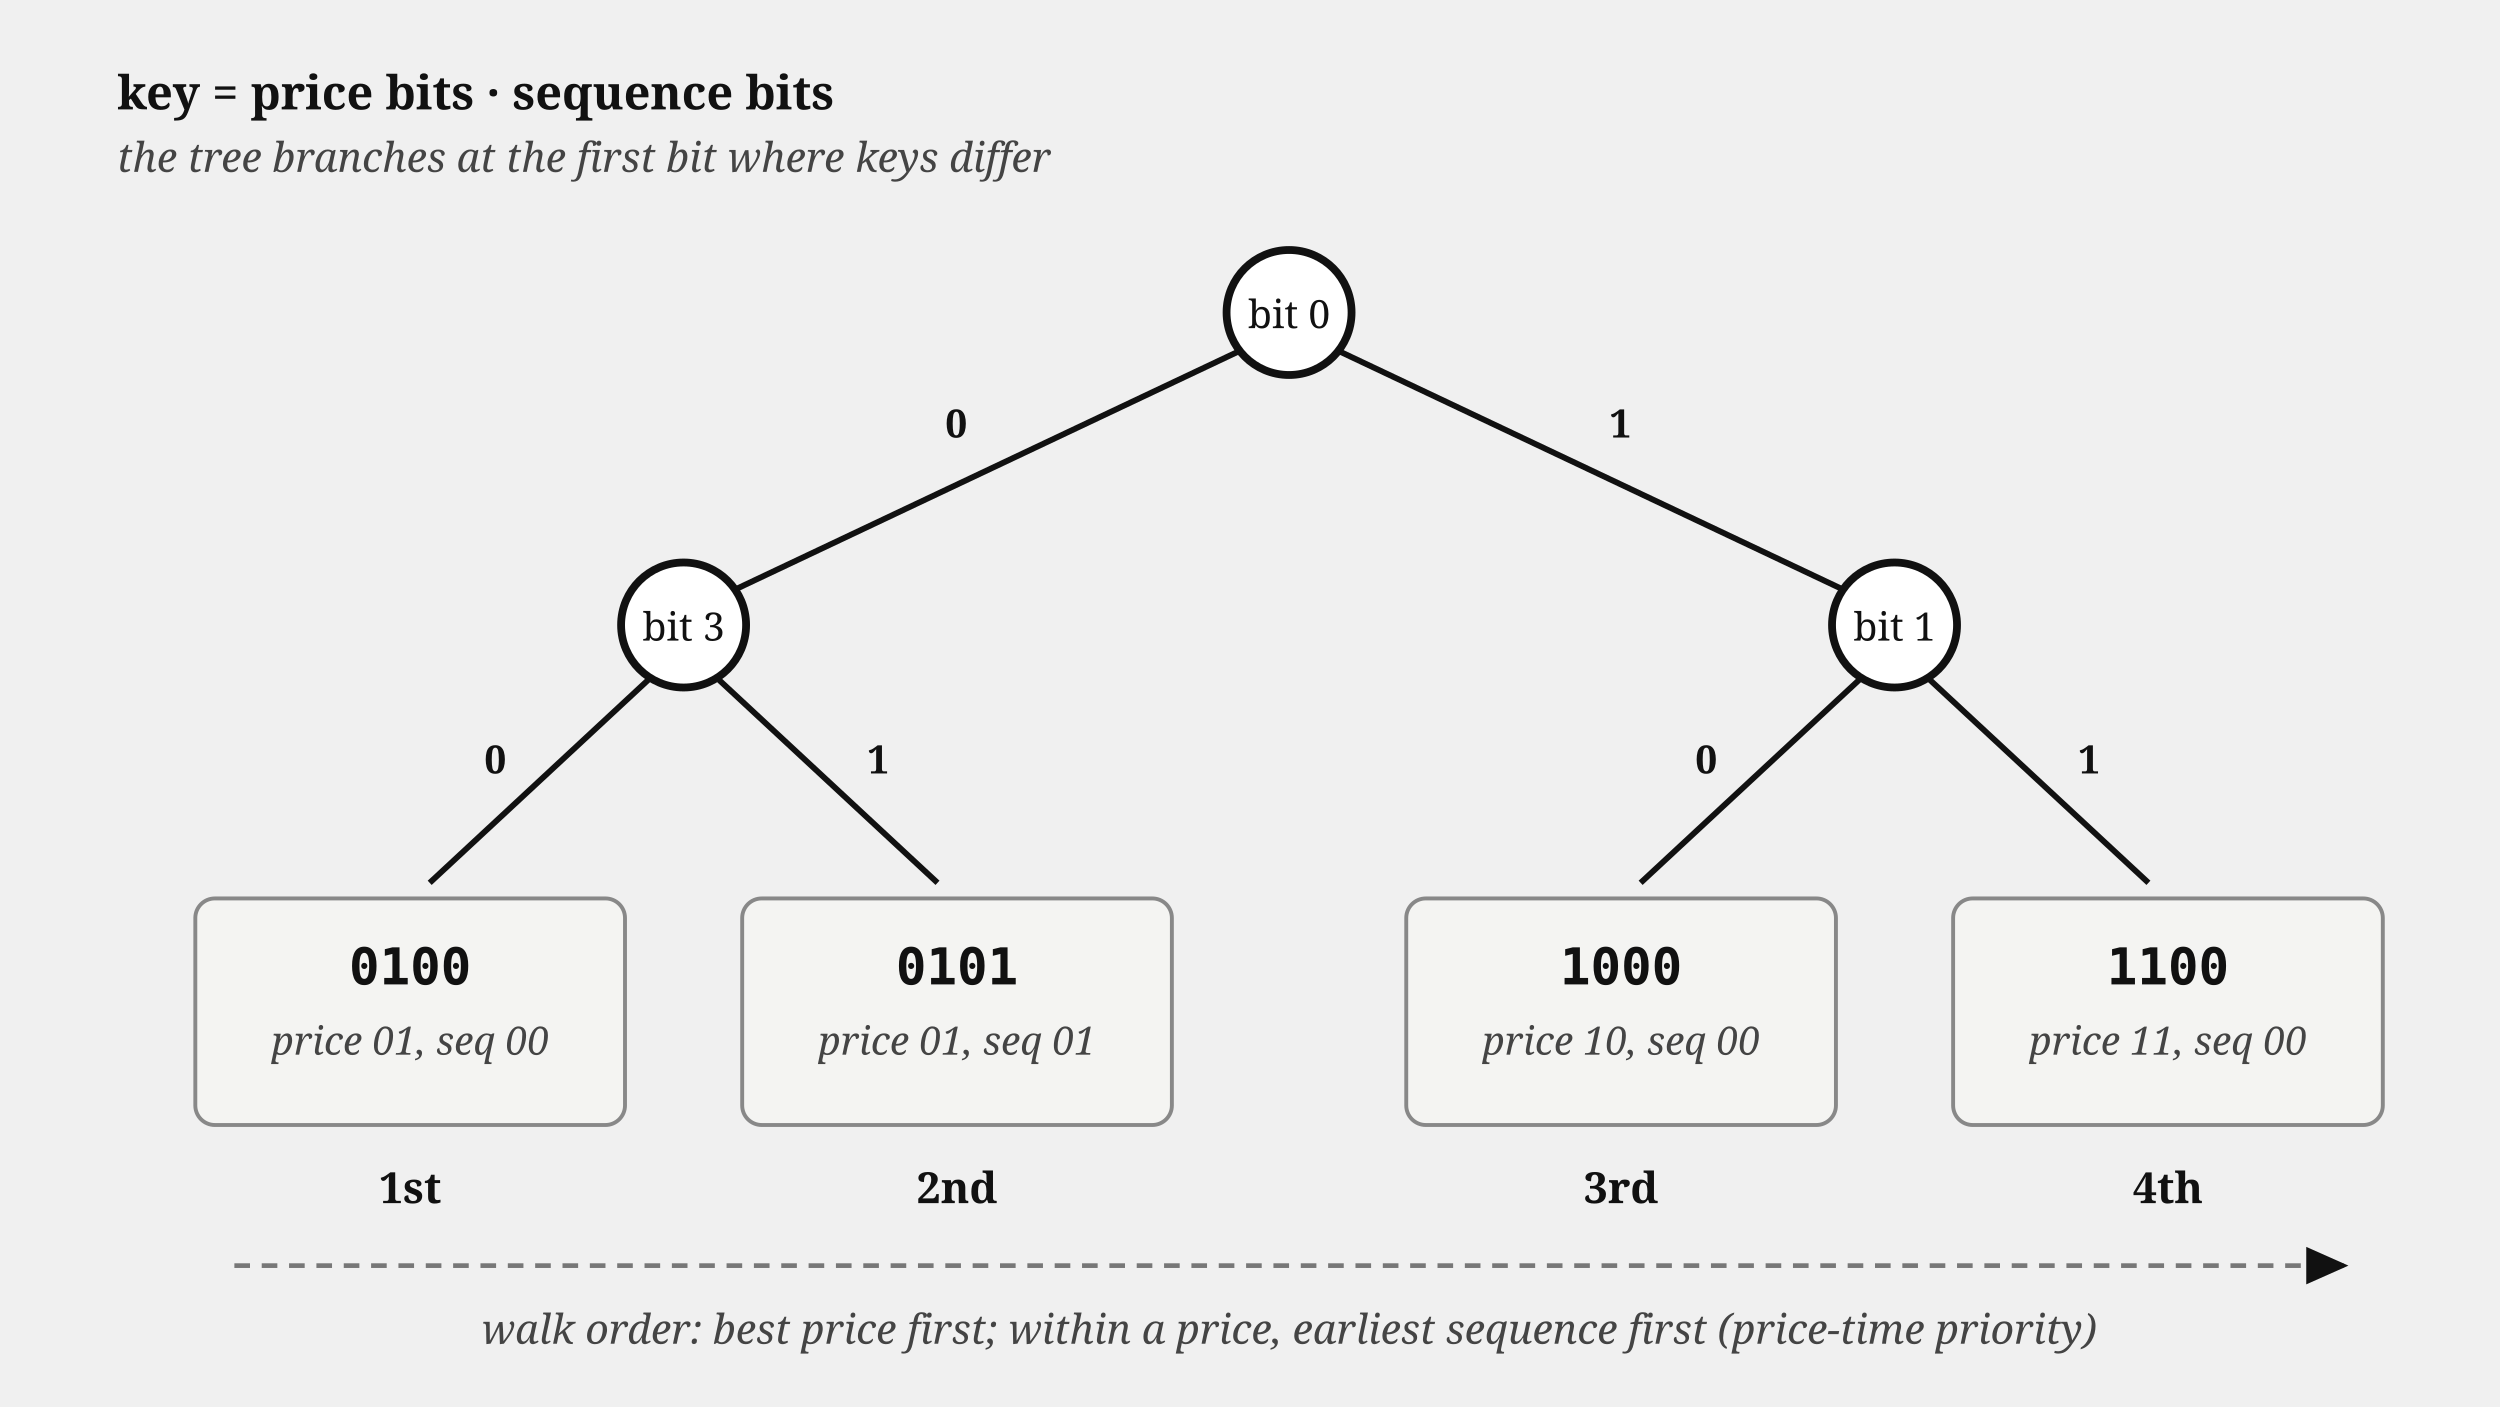
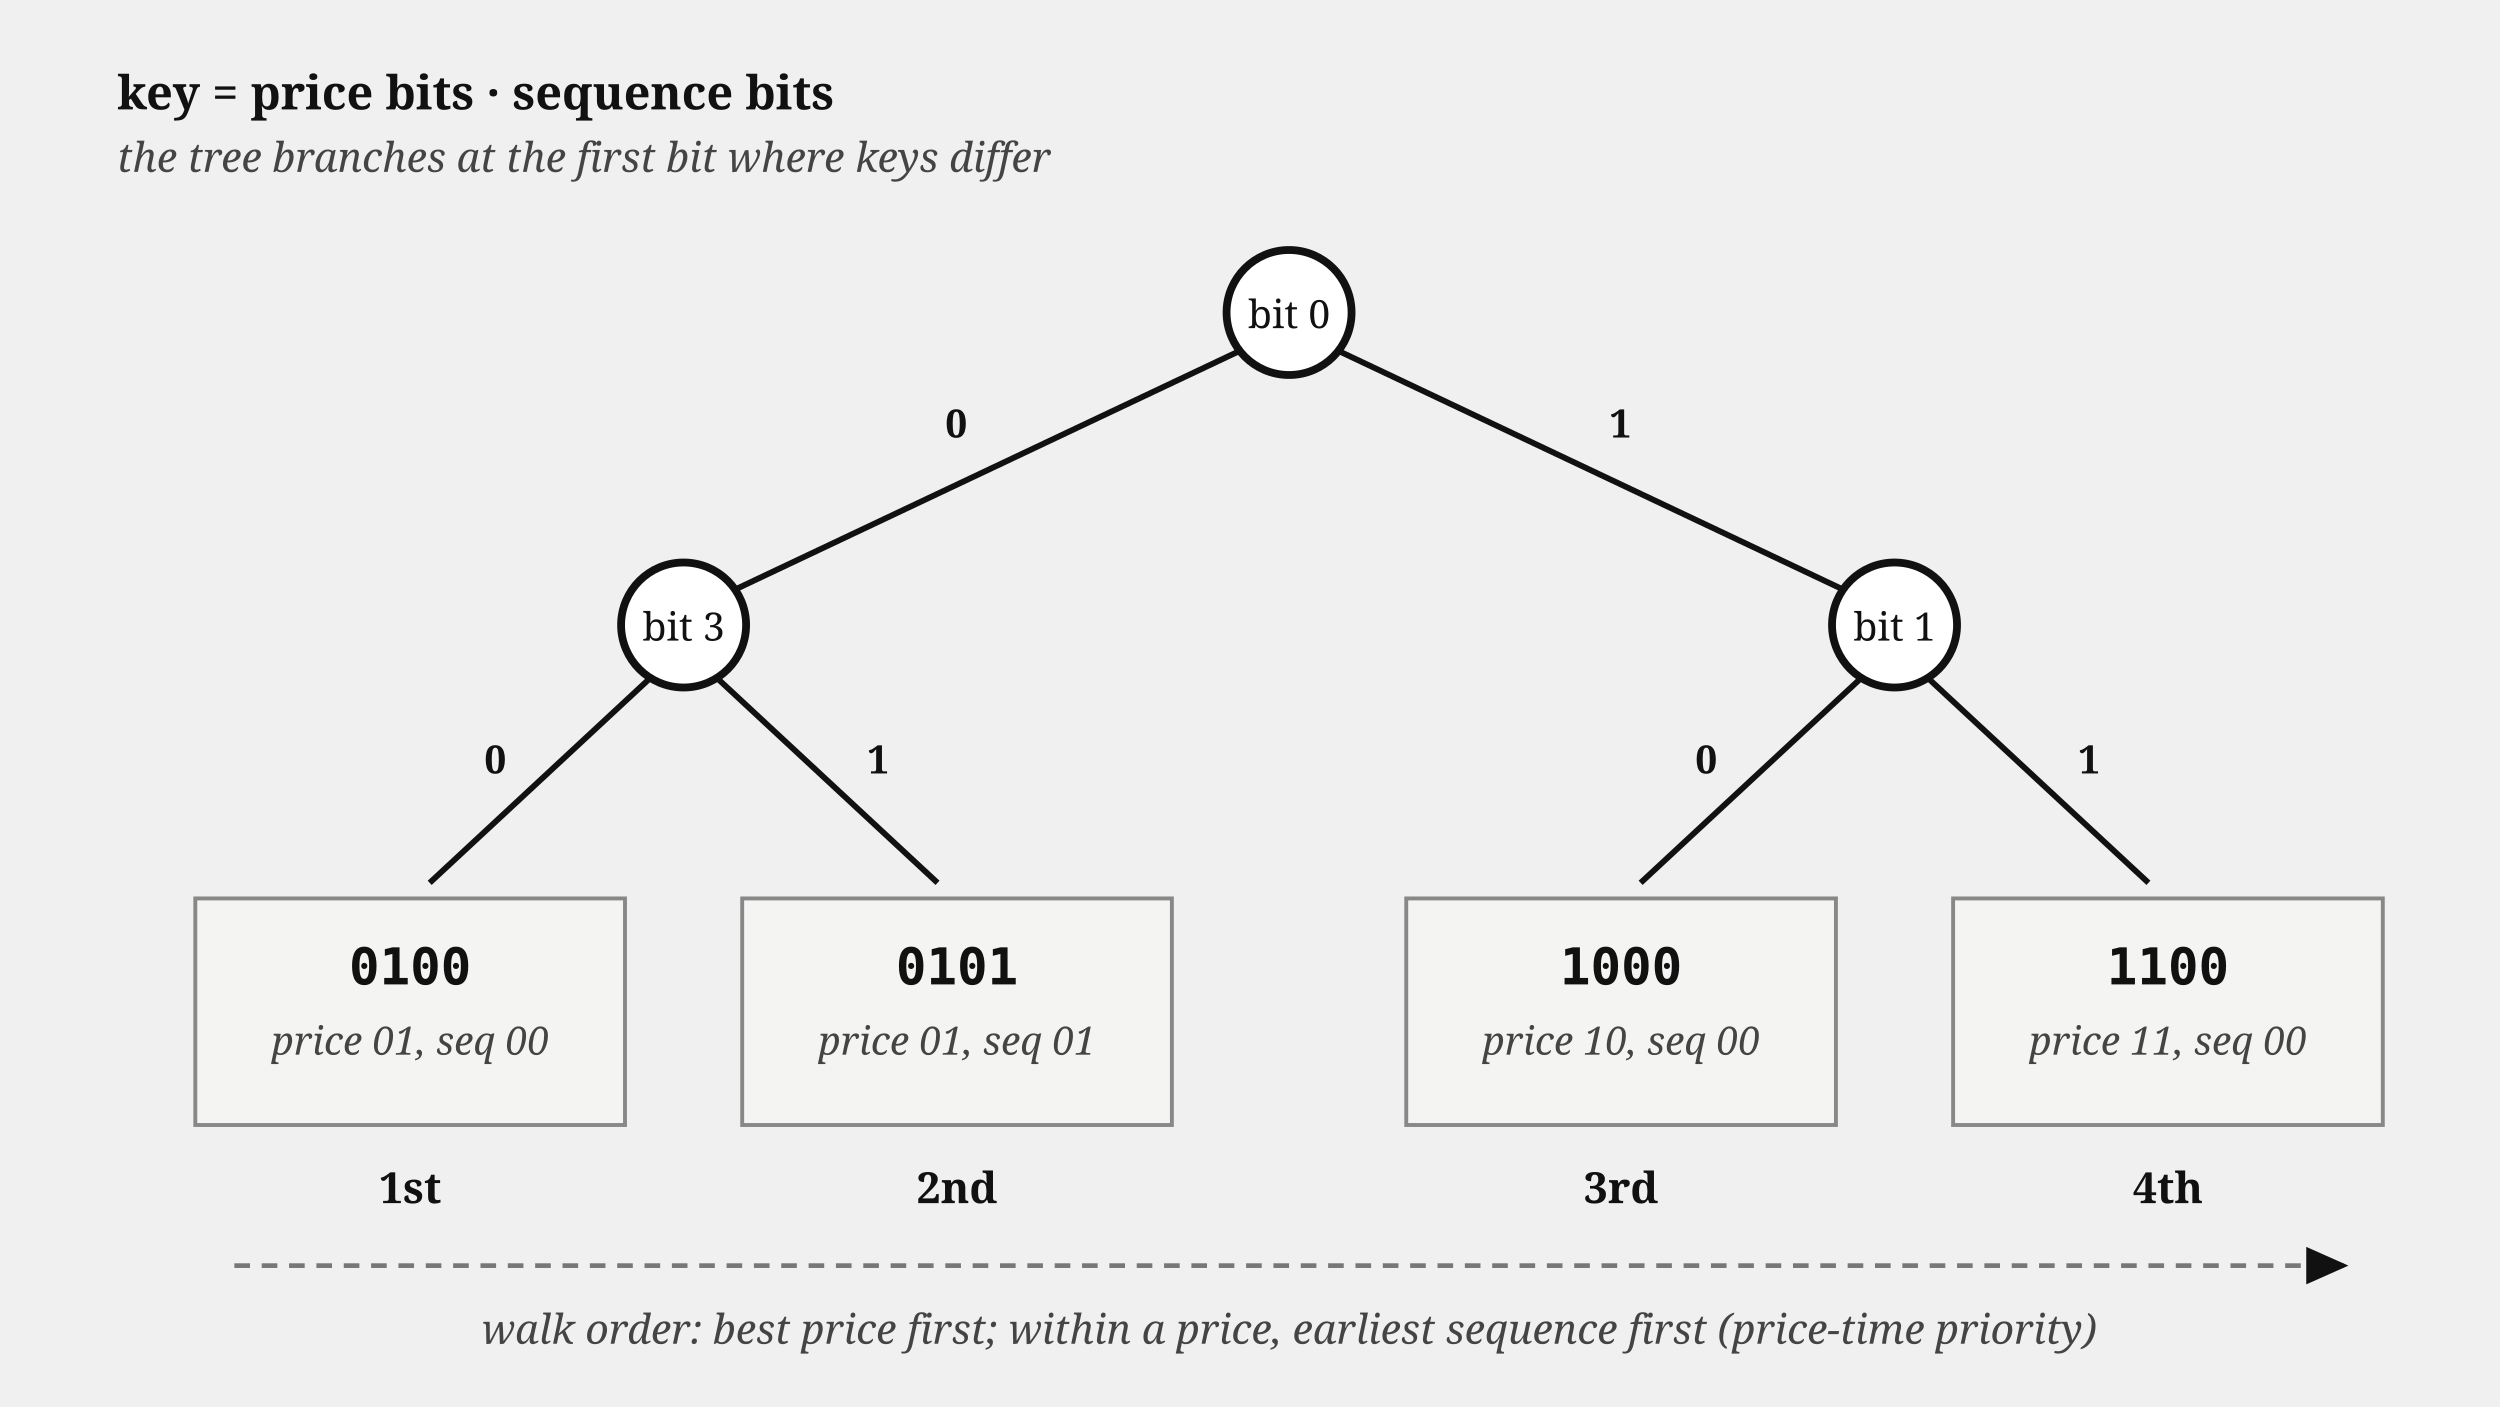
<svg xmlns="http://www.w3.org/2000/svg" viewBox="0 0 640 360" font-family="Georgia, serif" fill="#111">
  <defs>
    <marker id="order-book-critbit-arr" markerWidth="9" markerHeight="8" refX="8" refY="4" orient="auto">
      <path d="M0,0 L9,4 L0,8 z" fill="#111" />
    </marker>
  </defs>
  <text x="30" y="28" font-size="12" font-weight="bold">key = price bits · sequence bits</text>
  <text x="30" y="44" font-size="10.5" font-style="italic" fill="#444">the tree branches at the first bit where keys differ</text>
  <circle cx="330" cy="80" r="16" fill="#fff" stroke="#111" stroke-width="2" />
  <text x="330" y="84" font-size="10" text-anchor="middle">bit 0</text>
  <circle cx="175" cy="160" r="16" fill="#fff" stroke="#111" stroke-width="2" />
  <text x="175" y="164" font-size="10" text-anchor="middle">bit 3</text>
  <circle cx="485" cy="160" r="16" fill="#fff" stroke="#111" stroke-width="2" />
  <text x="485" y="164" font-size="10" text-anchor="middle">bit 1</text>
  <line x1="317" y1="90" x2="188" y2="151" stroke="#111" stroke-width="1.5" />
  <text x="242" y="112" font-size="10" font-weight="bold">0</text>
  <line x1="343" y1="90" x2="472" y2="151" stroke="#111" stroke-width="1.5" />
  <text x="412" y="112" font-size="10" font-weight="bold">1</text>
  <line x1="166" y1="174" x2="110" y2="226" stroke="#111" stroke-width="1.5" />
  <text x="124" y="198" font-size="10" font-weight="bold">0</text>
  <line x1="184" y1="174" x2="240" y2="226" stroke="#111" stroke-width="1.5" />
  <text x="222" y="198" font-size="10" font-weight="bold">1</text>
  <line x1="476" y1="174" x2="420" y2="226" stroke="#111" stroke-width="1.5" />
  <text x="434" y="198" font-size="10" font-weight="bold">0</text>
  <line x1="494" y1="174" x2="550" y2="226" stroke="#111" stroke-width="1.5" />
  <text x="532" y="198" font-size="10" font-weight="bold">1</text>
-   <rect x="50" y="230" width="110" height="58" rx="5" fill="#f4f4f2" stroke="#888" stroke-width="1" />
+   <rect x="50" y="230" width="110" height="58" fill="#f4f4f2" stroke="#888" stroke-width="1" />
  <text x="105" y="252" font-size="13" font-weight="bold" text-anchor="middle" font-family="Menlo, monospace">0100</text>
  <text x="105" y="270" font-size="10" font-style="italic" fill="#444" text-anchor="middle">price 01, seq 00</text>
-   <rect x="190" y="230" width="110" height="58" rx="5" fill="#f4f4f2" stroke="#888" stroke-width="1" />
+   <rect x="190" y="230" width="110" height="58" fill="#f4f4f2" stroke="#888" stroke-width="1" />
  <text x="245" y="252" font-size="13" font-weight="bold" text-anchor="middle" font-family="Menlo, monospace">0101</text>
  <text x="245" y="270" font-size="10" font-style="italic" fill="#444" text-anchor="middle">price 01, seq 01</text>
-   <rect x="360" y="230" width="110" height="58" rx="5" fill="#f4f4f2" stroke="#888" stroke-width="1" />
+   <rect x="360" y="230" width="110" height="58" fill="#f4f4f2" stroke="#888" stroke-width="1" />
  <text x="415" y="252" font-size="13" font-weight="bold" text-anchor="middle" font-family="Menlo, monospace">1000</text>
  <text x="415" y="270" font-size="10" font-style="italic" fill="#444" text-anchor="middle">price 10, seq 00</text>
-   <rect x="500" y="230" width="110" height="58" rx="5" fill="#f4f4f2" stroke="#888" stroke-width="1" />
+   <rect x="500" y="230" width="110" height="58" fill="#f4f4f2" stroke="#888" stroke-width="1" />
  <text x="555" y="252" font-size="13" font-weight="bold" text-anchor="middle" font-family="Menlo, monospace">1100</text>
  <text x="555" y="270" font-size="10" font-style="italic" fill="#444" text-anchor="middle">price 11, seq 00</text>
  <text x="105" y="308" font-size="11" font-weight="bold" text-anchor="middle">1st</text>
  <text x="245" y="308" font-size="11" font-weight="bold" text-anchor="middle">2nd</text>
  <text x="415" y="308" font-size="11" font-weight="bold" text-anchor="middle">3rd</text>
  <text x="555" y="308" font-size="11" font-weight="bold" text-anchor="middle">4th</text>
  <path d="M 60,324 L 600,324" fill="none" stroke="#777" stroke-width="1.2" stroke-dasharray="4 3" marker-end="url(#order-book-critbit-arr)" />
  <text x="330" y="344" font-size="10.5" font-style="italic" fill="#444" text-anchor="middle">walk order: best price first; within a price, earliest sequence first (price-time priority)</text>
</svg>
